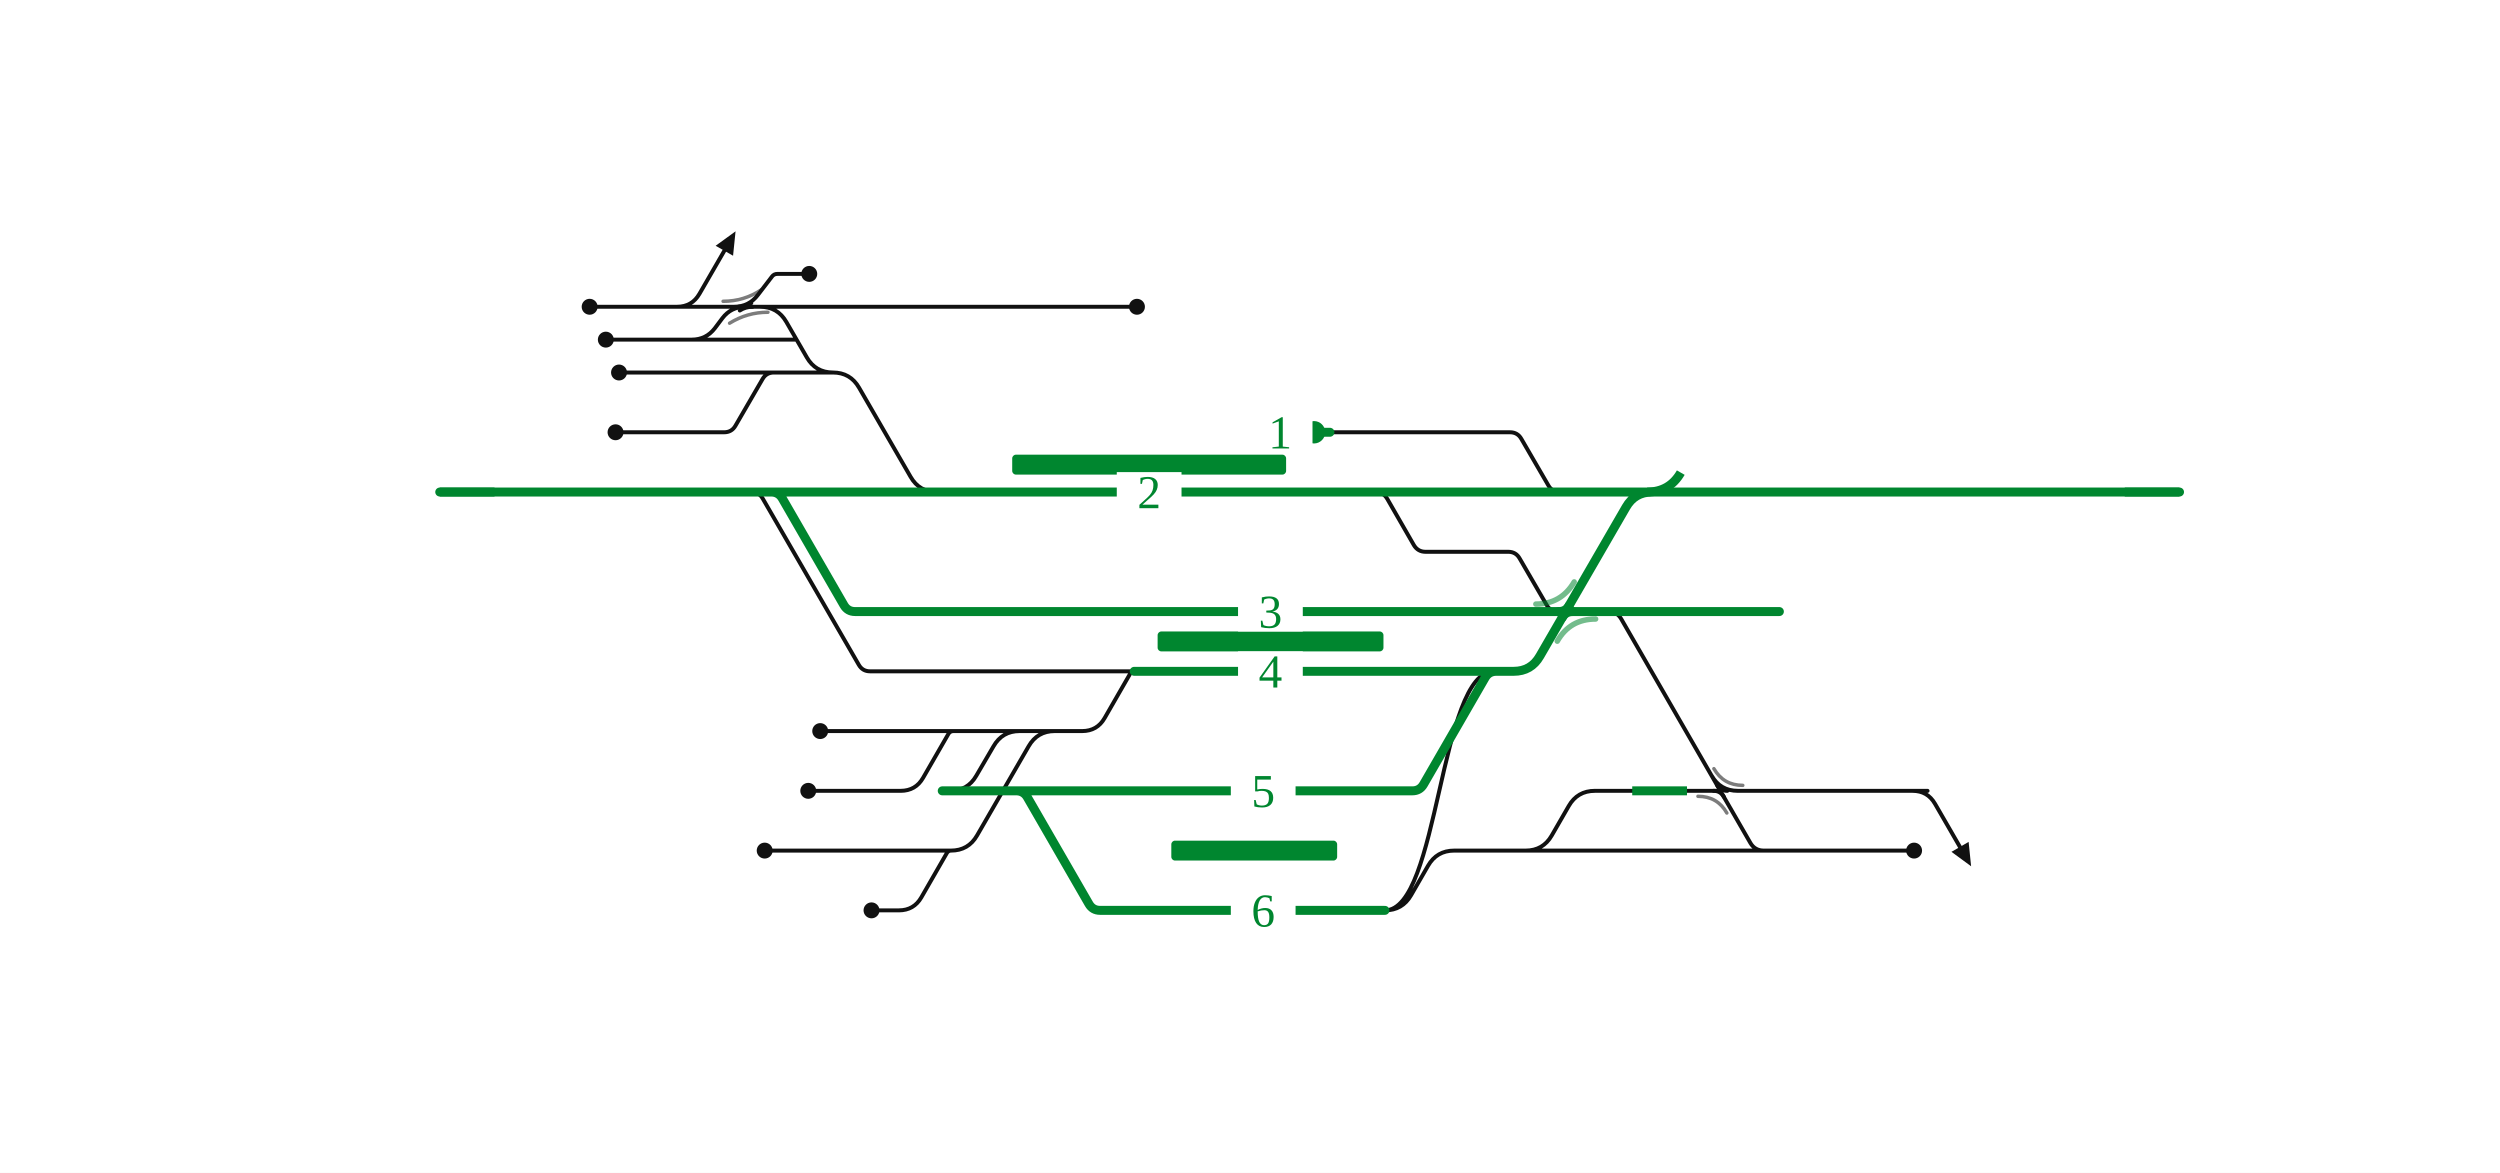
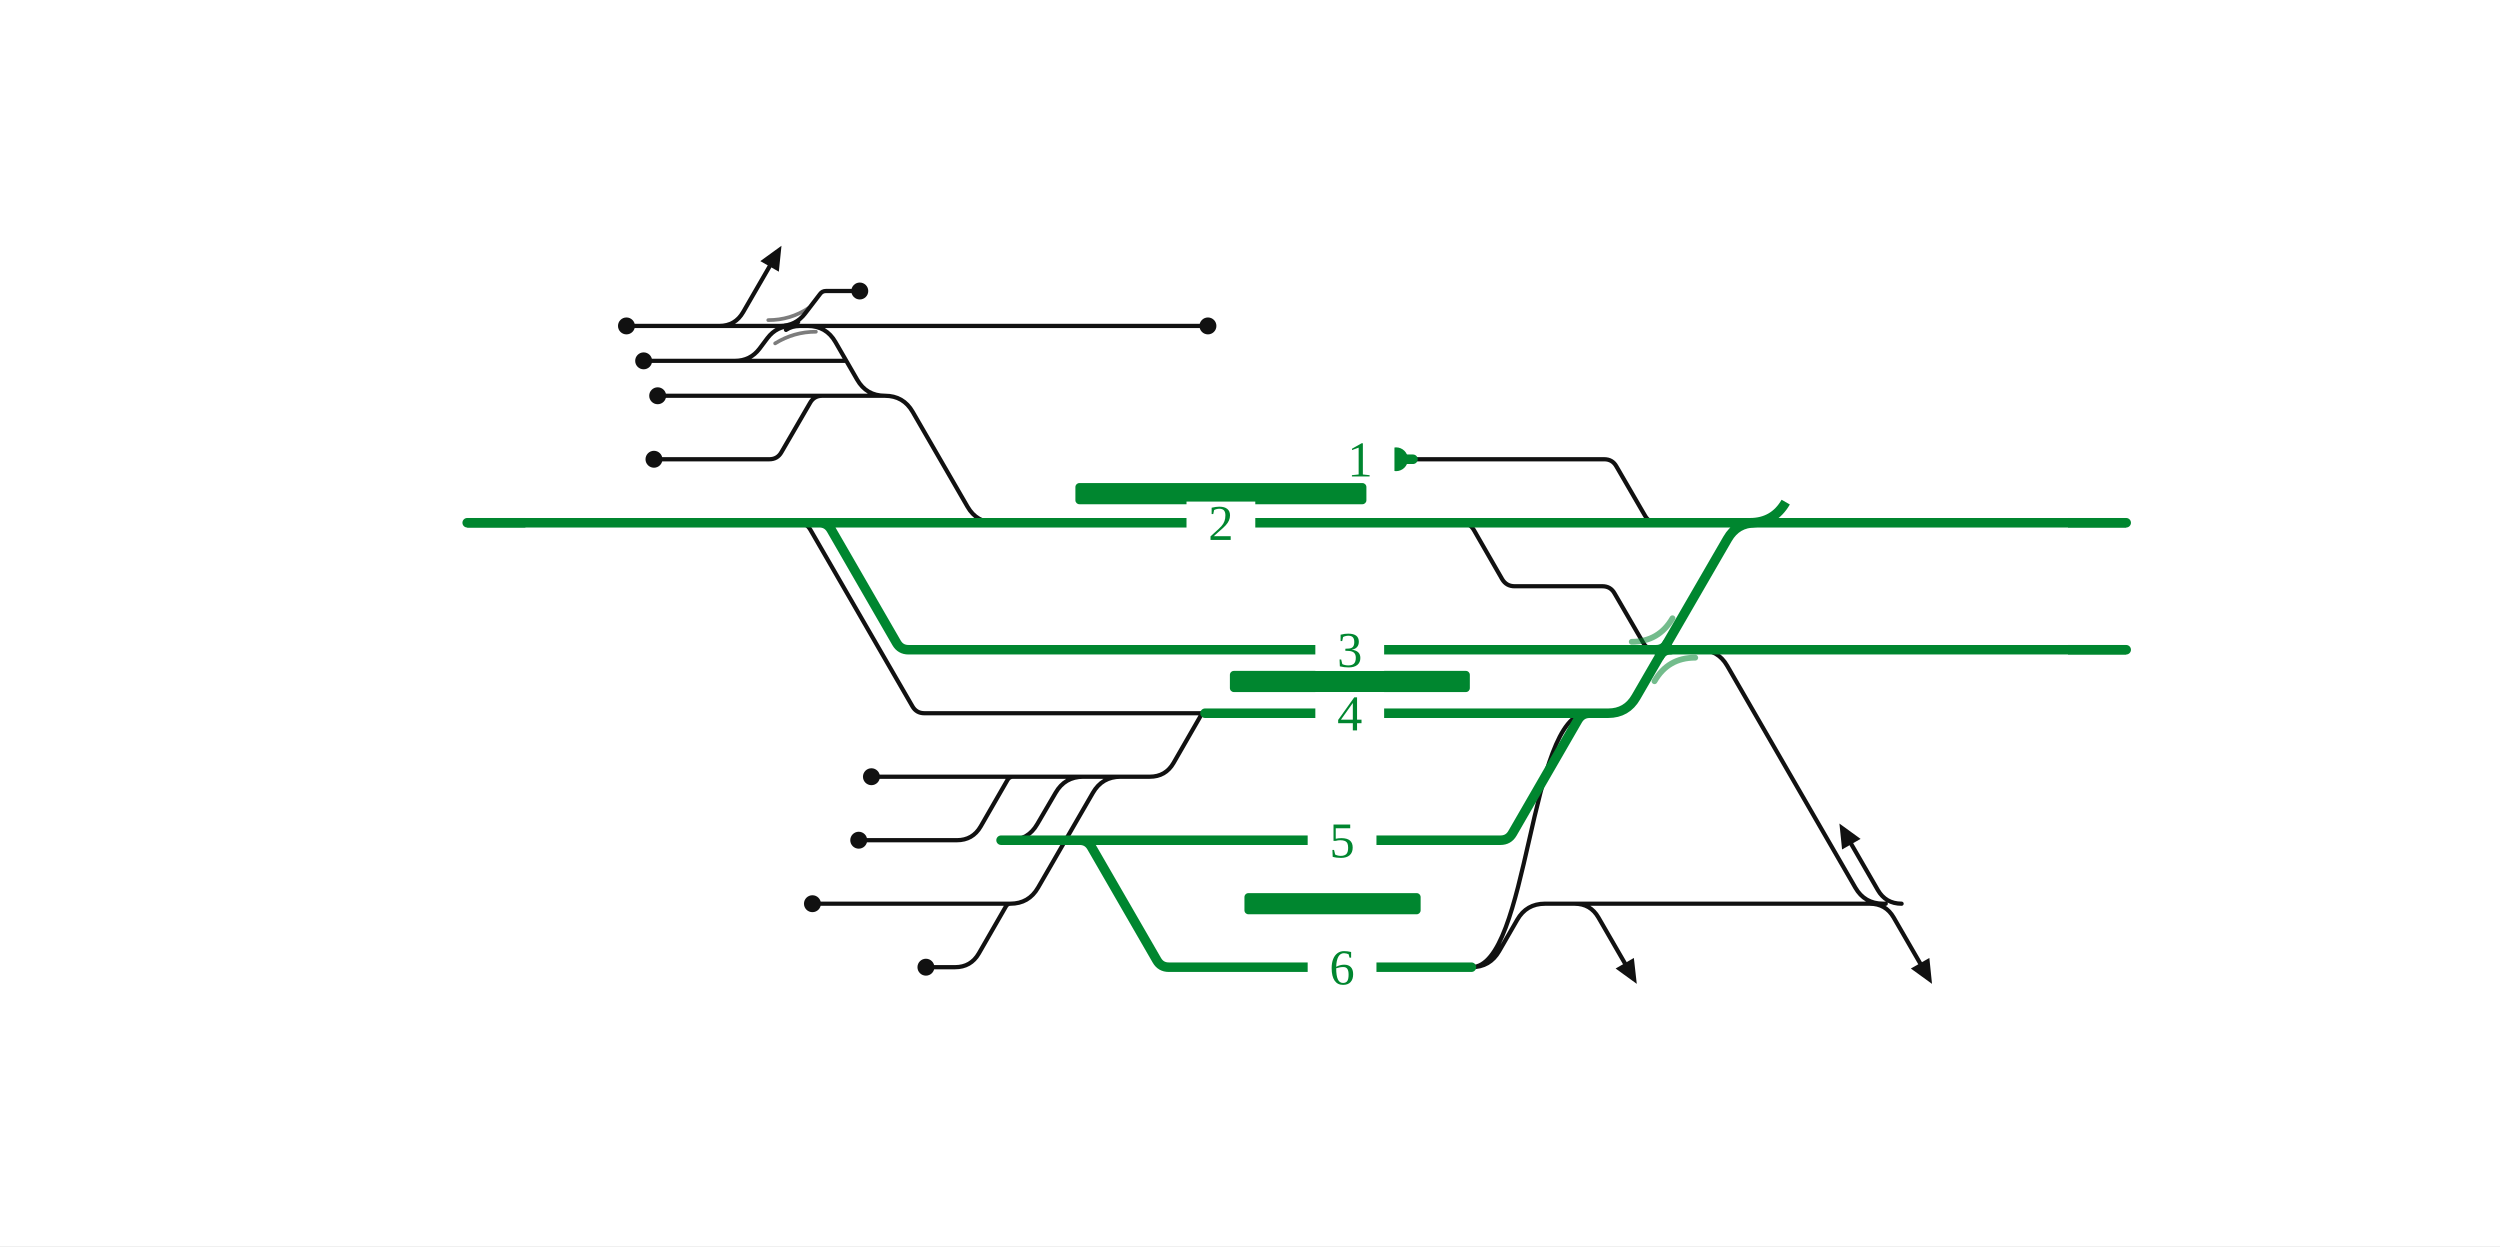
- <svg xmlns="http://www.w3.org/2000/svg" viewBox="0 0 1004 471" width="1004" height="471" font-family="Fira Sans, Source Sans 3, Helvetica, Arial, sans-serif">
+ <svg xmlns="http://www.w3.org/2000/svg" viewBox="0 0 945 471" width="945" height="471" font-family="Fira Sans, Source Sans 3, Helvetica, Arial, sans-serif">
  <rect width="100%" height="100%" fill="#fff" />
  <g fill="none" stroke-linecap="round" stroke-linejoin="round">
-     <path d="M301.8,197.6H301.8Q304.8,197.6 306.3,200.2L344.9,267.0Q346.4,269.6 349.4,269.6H349.4M349.4,269.6H455.5 M349.9,341.6L381.9,341.6 M277.8,136.4H277.8Q283.6,136.4 287.1,131.8L290.1,127.8Q293.6,123.2 299.4,123.2H299.4 M552.5,197.6H552.5Q555.5,197.6 557.1,200.3L567.8,218.9Q569.4,221.6 572.5,221.6H572.5M572.5,221.6H605.7M605.7,221.6H605.7Q608.8,221.6 610.3,224.3L621.1,242.9Q622.6,245.6 625.7,245.6H625.7 M294.8,123.2Q300.8,123.2 304.4,118.4L310.0,111.1Q310.8,110.0 312.2,110.0H312.2M312.2,110.0H325.0 M349.7,293.6H382.9 M248.6,149.6H310.8 M601.2,341.6H612.7Q619.7,341.6 623.2,335.5L630.0,323.7Q633.5,317.6 640.5,317.6H690.9 M349.9,317.6H361.7M361.7,317.6Q367.7,317.6 370.7,312.4L380.9,294.7Q381.6,293.6 382.9,293.6H382.9 M350.0,365.6H361.0M361.0,365.6Q367.0,365.6 370.0,360.4L380.3,342.5Q380.9,341.6 381.9,341.6H381.9 M247.2,173.6H290.8M290.8,173.6H290.8Q293.9,173.6 295.4,170.9L306.2,152.3Q307.7,149.6 310.8,149.6H310.8 M305.3,123.2H456.6 M277.9,123.2L277.9,123.2 M271.9,123.2Q277.9,123.2 280.9,118.0L290.9,100.7 M305.3,123.2H305.3Q312.3,123.2 315.8,129.3L324.0,143.5Q327.5,149.6 334.5,149.6H334.5 M301.7,123.2H305.3 M307.1,341.6H310.9 M329.4,293.6H349.7 M324.6,317.6H349.9 M310.9,341.6H349.9 M299.4,123.2H301.7 M277.9,123.2H299.4 M277.8,136.4L319.9,136.4 M601.2,341.6H711.8 M381.6,317.6H381.6Q388.6,317.6 392.1,311.5L399.0,299.7Q402.5,293.6 409.5,293.6H423.6 M236.8,123.2H248.8 M556.2,365.6C578.0,365.6 578.0,269.6 599.9,269.6 M687.4,311.5Q690.9,317.6 697.9,317.6H774.1 M768.1,317.6Q774.1,317.6 777.1,322.8L787.1,340.1 M711.8,341.6H768.7 M556.2,365.6H556.2Q563.2,365.6 566.7,359.5L573.5,347.7Q577.0,341.6 584.0,341.6H601.2 M534.1,173.6H606.4M606.4,173.6H606.4Q609.5,173.6 611.0,176.3L621.8,194.9Q623.3,197.6 626.4,197.6H626.4 M334.5,149.6H334.5Q341.5,149.6 345.0,155.7L365.7,191.5Q369.2,197.6 376.2,197.6H376.2 M310.8,149.6H334.5 M243.3,136.4H277.8 M248.8,123.2H277.9 M381.9,341.6H381.9Q388.9,341.6 392.4,335.5L413.1,299.7Q416.6,293.6 423.6,293.6H423.6 M382.9,293.6L424.6,293.6 M423.6,293.6H434.6M434.6,293.6Q440.6,293.6 443.6,288.4L453.9,270.5Q454.4,269.6 455.5,269.6H455.5 M642.4,245.6L645.9,245.6Q649.4,245.6 651.1,248.6L703.0,338.6Q704.8,341.6 708.3,341.6L711.8,341.6" stroke="#111" stroke-width="1.6" />
+     <path d="M301.8,197.6H301.8Q304.8,197.6 306.3,200.2L344.9,267.0Q346.4,269.6 349.4,269.6H349.4M349.4,269.6H455.5 M349.9,341.6L381.9,341.6 M277.8,136.4H277.8Q283.6,136.4 287.1,131.8L290.1,127.8Q293.6,123.2 299.4,123.2H299.4 M552.5,197.6H552.5Q555.5,197.6 557.1,200.3L567.8,218.9Q569.4,221.6 572.5,221.6H572.5M572.5,221.6H605.7M605.7,221.6H605.7Q608.8,221.6 610.3,224.3L621.1,242.9Q622.6,245.6 625.7,245.6H625.7 M642.4,245.6H642.4Q649.4,245.6 652.9,251.7L701.3,335.5Q704.8,341.6 711.8,341.6H711.8 M706.8,341.6Q712.8,341.6 715.8,346.8L725.8,364.1 M718.8,341.6Q712.8,341.6 709.8,336.4L699.8,319.1 M595.2,341.6Q601.2,341.6 604.2,346.8L614.2,364.1 M294.8,123.2Q300.8,123.2 304.4,118.4L310.0,111.1Q310.8,110.0 312.2,110.0H312.2M312.2,110.0H325.0 M349.7,293.6H382.9 M248.6,149.6H310.8 M601.2,341.6L712.8,341.6 M706.8,341.6Q712.8,341.6 715.8,346.8L725.8,364.1 M349.9,317.6H361.7M361.7,317.6Q367.7,317.6 370.7,312.4L380.9,294.7Q381.6,293.6 382.9,293.6H382.9 M350.0,365.6H361.0M361.0,365.6Q367.0,365.6 370.0,360.4L380.3,342.5Q380.9,341.6 381.9,341.6H381.9 M247.2,173.6H290.8M290.8,173.6H290.8Q293.9,173.6 295.4,170.9L306.2,152.3Q307.7,149.6 310.8,149.6H310.8 M305.3,123.2H456.6 M277.9,123.2L277.9,123.2 M271.9,123.2Q277.9,123.2 280.9,118.0L290.9,100.7 M305.3,123.2H305.3Q312.3,123.2 315.8,129.3L324.0,143.5Q327.5,149.6 334.5,149.6H334.5 M301.7,123.2H305.3 M307.1,341.6H310.9 M329.4,293.6H349.7 M324.6,317.6H349.9 M310.9,341.6H349.9 M299.4,123.2H301.7 M277.9,123.2H299.4 M277.8,136.4L319.9,136.4 M595.2,341.6Q601.2,341.6 604.2,346.8L614.2,364.1 M381.6,317.6H381.6Q388.6,317.6 392.1,311.5L399.0,299.7Q402.5,293.6 409.5,293.6H423.6 M236.8,123.2H248.8 M556.2,365.6C578.0,365.6 578.0,269.6 599.9,269.6 M556.2,365.6H556.2Q563.2,365.6 566.7,359.5L573.5,347.7Q577.0,341.6 584.0,341.6H601.2 M534.1,173.6H606.4M606.4,173.6H606.4Q609.5,173.6 611.0,176.3L621.8,194.9Q623.3,197.6 626.4,197.6H626.4 M334.5,149.6H334.5Q341.5,149.6 345.0,155.7L365.7,191.5Q369.2,197.6 376.2,197.6H376.2 M310.8,149.6H334.5 M243.3,136.4H277.8 M248.8,123.2H277.9 M381.9,341.6H381.9Q388.9,341.6 392.4,335.5L413.1,299.7Q416.6,293.6 423.6,293.6H423.6 M382.9,293.6L424.6,293.6 M423.6,293.6H434.6M434.6,293.6Q440.6,293.6 443.6,288.4L453.9,270.5Q454.4,269.6 455.5,269.6H455.5" stroke="#111" stroke-width="1.6" />
    <path d="M297.1,124.7Q299.4,123.2 302.2,123.2" fill="none" stroke="#111" stroke-width="1.6" stroke-linecap="round" />
    <path d="M301.7,121.7Q299.4,123.2 296.6,123.2" fill="none" stroke="#111" stroke-width="1.6" stroke-linecap="round" />
-     <path d="M688.2,317.6Q690.9,317.6 692.3,320.0" fill="none" stroke="#111" stroke-width="1.6" stroke-linecap="round" />
-     <path d="M693.7,317.6Q690.9,317.6 689.5,315.2" fill="none" stroke="#111" stroke-width="1.6" stroke-linecap="round" />
-     <path d="M378.4,317.6H386.2M386.2,317.6L400.2,317.6M400.2,317.6H408.1 M714.6,245.6H696.0 M408.1,317.6H567.2M567.2,317.6H567.2Q570.2,317.6 571.7,315.0L596.4,272.2Q597.9,269.6 600.9,269.6H600.9 M408.1,317.6H408.1Q411.1,317.6 412.6,320.2L437.3,363.0Q438.8,365.6 441.8,365.6H441.8M441.8,365.6H537.7 M309.7,197.6H309.7Q312.7,197.6 314.2,200.2L338.9,243.0Q340.4,245.6 343.4,245.6H343.4M343.4,245.6H625.7 M376.2,197.6H552.5 M176.6,197.6H241.7 M301.8,197.6H309.7  M455.5,269.6H600.9 M309.7,197.6H376.2 M552.5,197.6H626.4 M626.4,197.6H670.5 M628.8,245.6H642.4 M527.7,173.6H534.1 M241.7,197.6H301.8 M670.5,197.6H875.3 M642.4,245.6H714.6 M537.7,365.6H556.2 M625.7,245.6H628.8 M600.9,269.6L607.9,269.6Q614.9,269.6 618.4,263.5L653.0,203.7Q656.5,197.6 663.5,197.6L670.5,197.6" stroke="#00862f" stroke-width="3.6" />
+     <path d="M378.4,317.6H386.2M386.2,317.6L400.2,317.6M400.2,317.6H408.1 M408.1,317.6H567.2M567.2,317.6H567.2Q570.2,317.6 571.7,315.0L596.4,272.2Q597.9,269.6 600.9,269.6H600.9 M408.1,317.6H408.1Q411.1,317.6 412.6,320.2L437.3,363.0Q438.8,365.6 441.8,365.6H441.8M441.8,365.6H537.7 M309.7,197.6H309.7Q312.7,197.6 314.2,200.2L338.9,243.0Q340.4,245.6 343.4,245.6H343.4M343.4,245.6H625.7 M376.2,197.6H552.5 M176.6,197.6H241.7 M301.8,197.6H309.7  M455.5,269.6H600.9 M309.7,197.6H376.2 M552.5,197.6H626.4 M626.4,197.6H670.5 M628.8,245.6H642.4 M527.7,173.6H534.1 M241.7,197.6H301.8 M670.5,197.6H803.7 M642.4,245.6H803.7 M537.7,365.6H556.2 M625.7,245.6H628.8 M600.9,269.6L607.9,269.6Q614.9,269.6 618.4,263.5L653.0,203.7Q656.5,197.6 663.5,197.6L670.5,197.6" stroke="#00862f" stroke-width="3.6" />
    <path d="M626.0,245.6Q628.8,245.6 630.2,243.2" fill="none" stroke="#00862f" stroke-width="3.6" stroke-linecap="round" />
    <path d="M631.5,245.6Q628.8,245.6 627.4,248.0" fill="none" stroke="#00862f" stroke-width="3.6" stroke-linecap="round" />
  </g>
  <rect x="406.5" y="182.6" width="110.0" height="8" rx="1.5" fill="#00862f" />
  <rect x="464.9" y="253.6" width="90.7" height="8" rx="1.5" fill="#00862f" />
  <rect x="470.4" y="337.6" width="66.6" height="8" rx="1.5" fill="#00862f" />
  <path d="M616.8,242.6Q627.0,242.6 632.2,233.7" fill="none" stroke="#00862f" stroke-opacity="0.55" stroke-width="2.2" stroke-linecap="round" />
  <path d="M640.8,248.6Q630.5,248.6 625.4,257.5" fill="none" stroke="#00862f" stroke-opacity="0.55" stroke-width="2.2" stroke-linecap="round" />
  <path d="M293.0,129.8Q300.1,125.4 308.4,125.4" fill="none" stroke="#111" stroke-opacity="0.55" stroke-width="1.4" stroke-linecap="round" />
  <path d="M305.7,116.4Q298.8,121.0 290.4,121.0" fill="none" stroke="#111" stroke-opacity="0.55" stroke-width="1.4" stroke-linecap="round" />
-   <path d="M681.9,319.8Q689.7,319.8 693.5,326.5" fill="none" stroke="#111" stroke-opacity="0.55" stroke-width="1.4" stroke-linecap="round" />
-   <path d="M699.9,315.4Q692.2,315.4 688.3,308.7" fill="none" stroke="#111" stroke-opacity="0.55" stroke-width="1.4" stroke-linecap="round" />
  <circle cx="325.0" cy="110.0" r="3.2" fill="#111" />
  <circle cx="248.6" cy="149.6" r="3.2" fill="#111" />
  <circle cx="350.0" cy="365.6" r="3.2" fill="#111" />
  <circle cx="247.2" cy="173.6" r="3.2" fill="#111" />
  <circle cx="456.6" cy="123.2" r="3.2" fill="#111" />
  <circle cx="307.1" cy="341.6" r="3.2" fill="#111" />
  <circle cx="329.4" cy="293.6" r="3.2" fill="#111" />
  <circle cx="324.6" cy="317.6" r="3.2" fill="#111" />
  <circle cx="236.8" cy="123.2" r="3.2" fill="#111" />
-   <circle cx="768.7" cy="341.6" r="3.2" fill="#111" />
  <circle cx="527.7" cy="173.6" r="4.5" fill="#00862f" />
  <circle cx="243.3" cy="136.4" r="3.2" fill="#111" />
+   <path d="M730.3,371.9L722.3,366.1L729.3,362.1Z" fill="#111" />
+   <path d="M695.3,311.3L703.3,317.1L696.3,321.1Z" fill="#111" />
+   <path d="M618.7,371.9L610.7,366.1L617.6,362.1Z" fill="#111" />
  <path d="M295.4,92.9L294.4,102.7L287.4,98.7Z" fill="#111" />
-   <path d="M791.6,347.9L783.7,342.1L790.6,338.1Z" fill="#111" />
  <rect x="497.2" y="261.6" width="26" height="16" fill="#fff" />
  <text x="510.2" y="276.1" font-size="19" text-anchor="middle" fill="#00862f">4</text>
-   <rect x="497.2" y="237.6" width="26" height="16" fill="#fff" />
-   <text x="510.2" y="252.1" font-size="19" text-anchor="middle" fill="#00862f">3</text>
  <rect x="494.3" y="309.6" width="26" height="16" fill="#fff" />
  <text x="507.3" y="324.1" font-size="19" text-anchor="middle" fill="#00862f">5</text>
  <rect x="494.3" y="357.6" width="26" height="16" fill="#fff" />
  <text x="507.3" y="372.1" font-size="19" text-anchor="middle" fill="#00862f">6</text>
+   <rect x="497.2" y="237.6" width="26" height="16" fill="#fff" />
+   <text x="510.2" y="252.1" font-size="19" text-anchor="middle" fill="#00862f">3</text>
  <rect x="448.5" y="189.6" width="26" height="16" fill="#fff" />
  <text x="461.5" y="204.1" font-size="19" text-anchor="middle" fill="#00862f">2</text>
  <rect x="501.1" y="165.6" width="26" height="16" fill="#fff" />
  <text x="514.1" y="180.1" font-size="19" text-anchor="middle" fill="#00862f">1</text>
-   <path d="M655.5,317.6H677.5" stroke="#00862f" stroke-width="3.6" fill="none" />
  <path d="M198.6,197.6H176.6" stroke="#00862f" stroke-width="3.6" fill="none" />
-   <path d="M853.3,197.6H875.3" stroke="#00862f" stroke-width="3.6" fill="none" />
+   <path d="M781.7,197.6H803.7" stroke="#00862f" stroke-width="3.6" fill="none" />
+   <path d="M781.7,245.6H803.7" stroke="#00862f" stroke-width="3.6" fill="none" />
  <path d="M661.5,197.6Q670.5,197.6 675.0,189.8" stroke="#00862f" stroke-width="3.6" fill="none" />
</svg>
